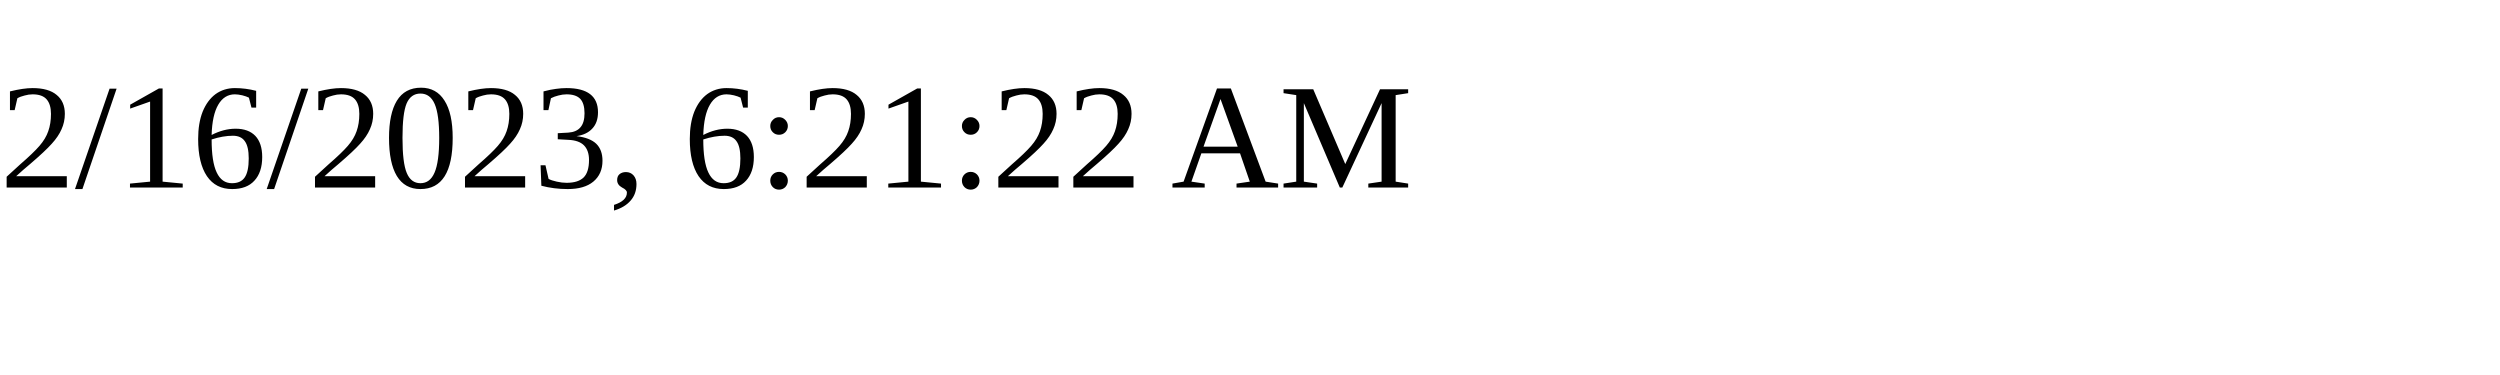
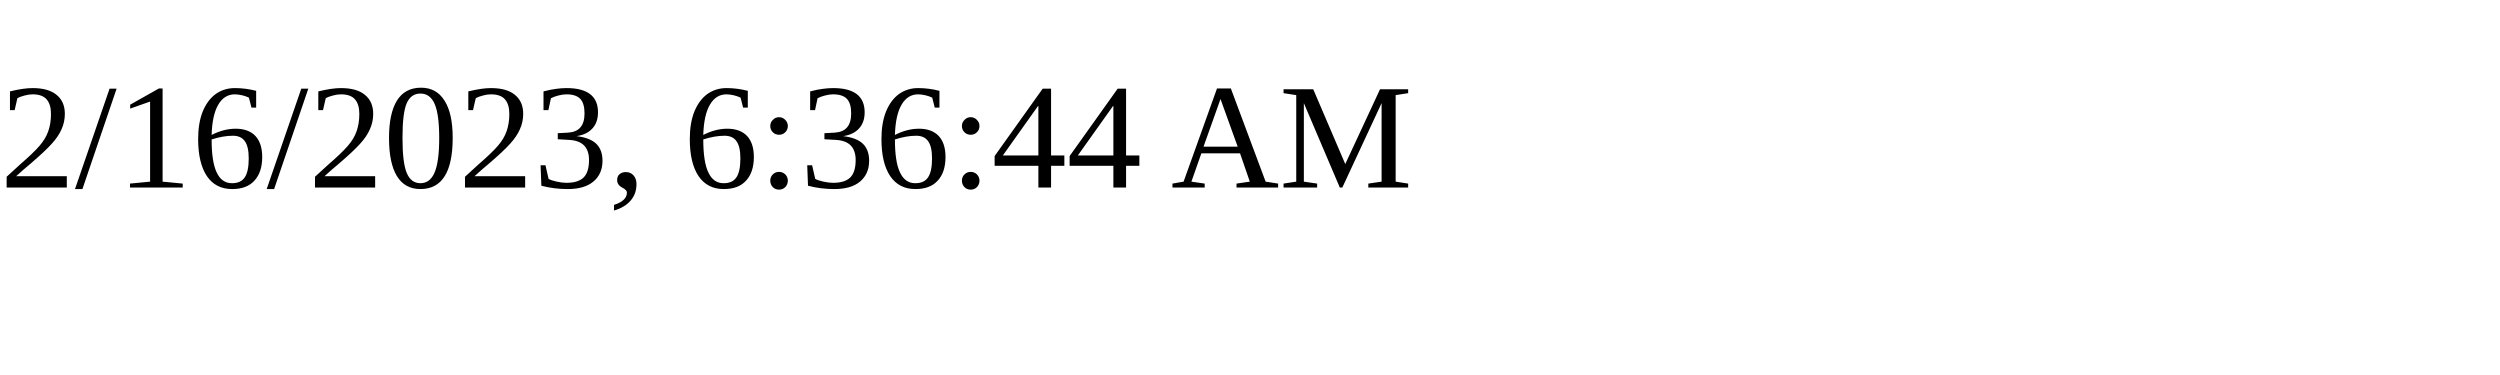
<svg xmlns="http://www.w3.org/2000/svg" height="30" width="200">
-   <text x="0" y="15">2/16/2023, 6:21:22 AM</text>
+   <text x="0" y="15">2/16/2023, 6:36:44 AM</text>
</svg>
